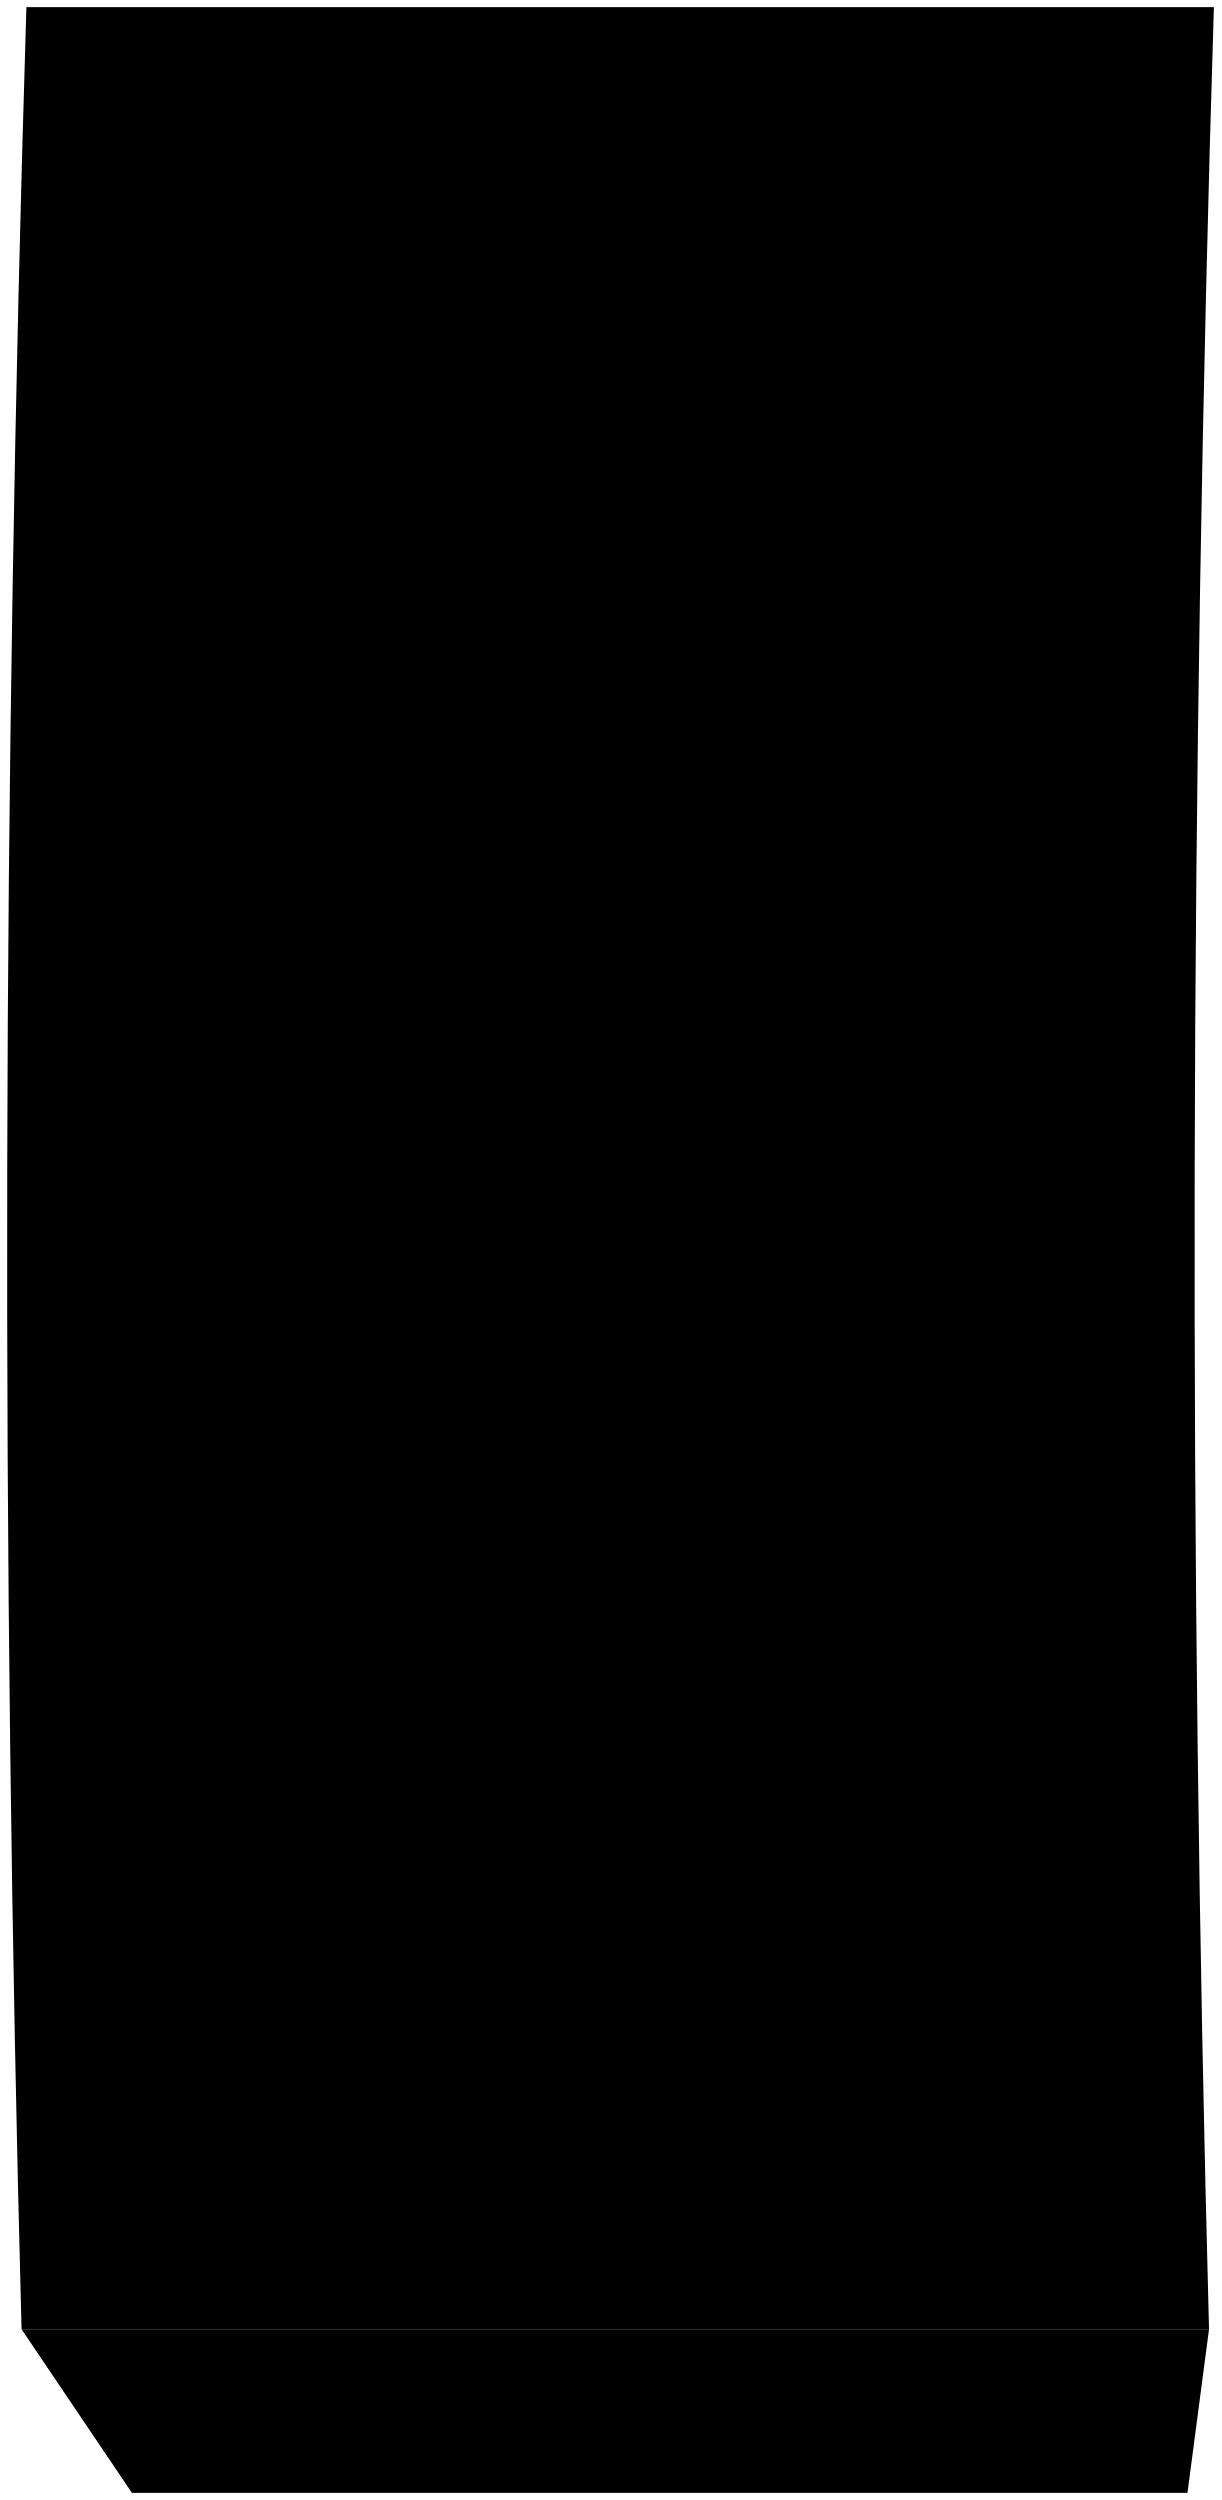
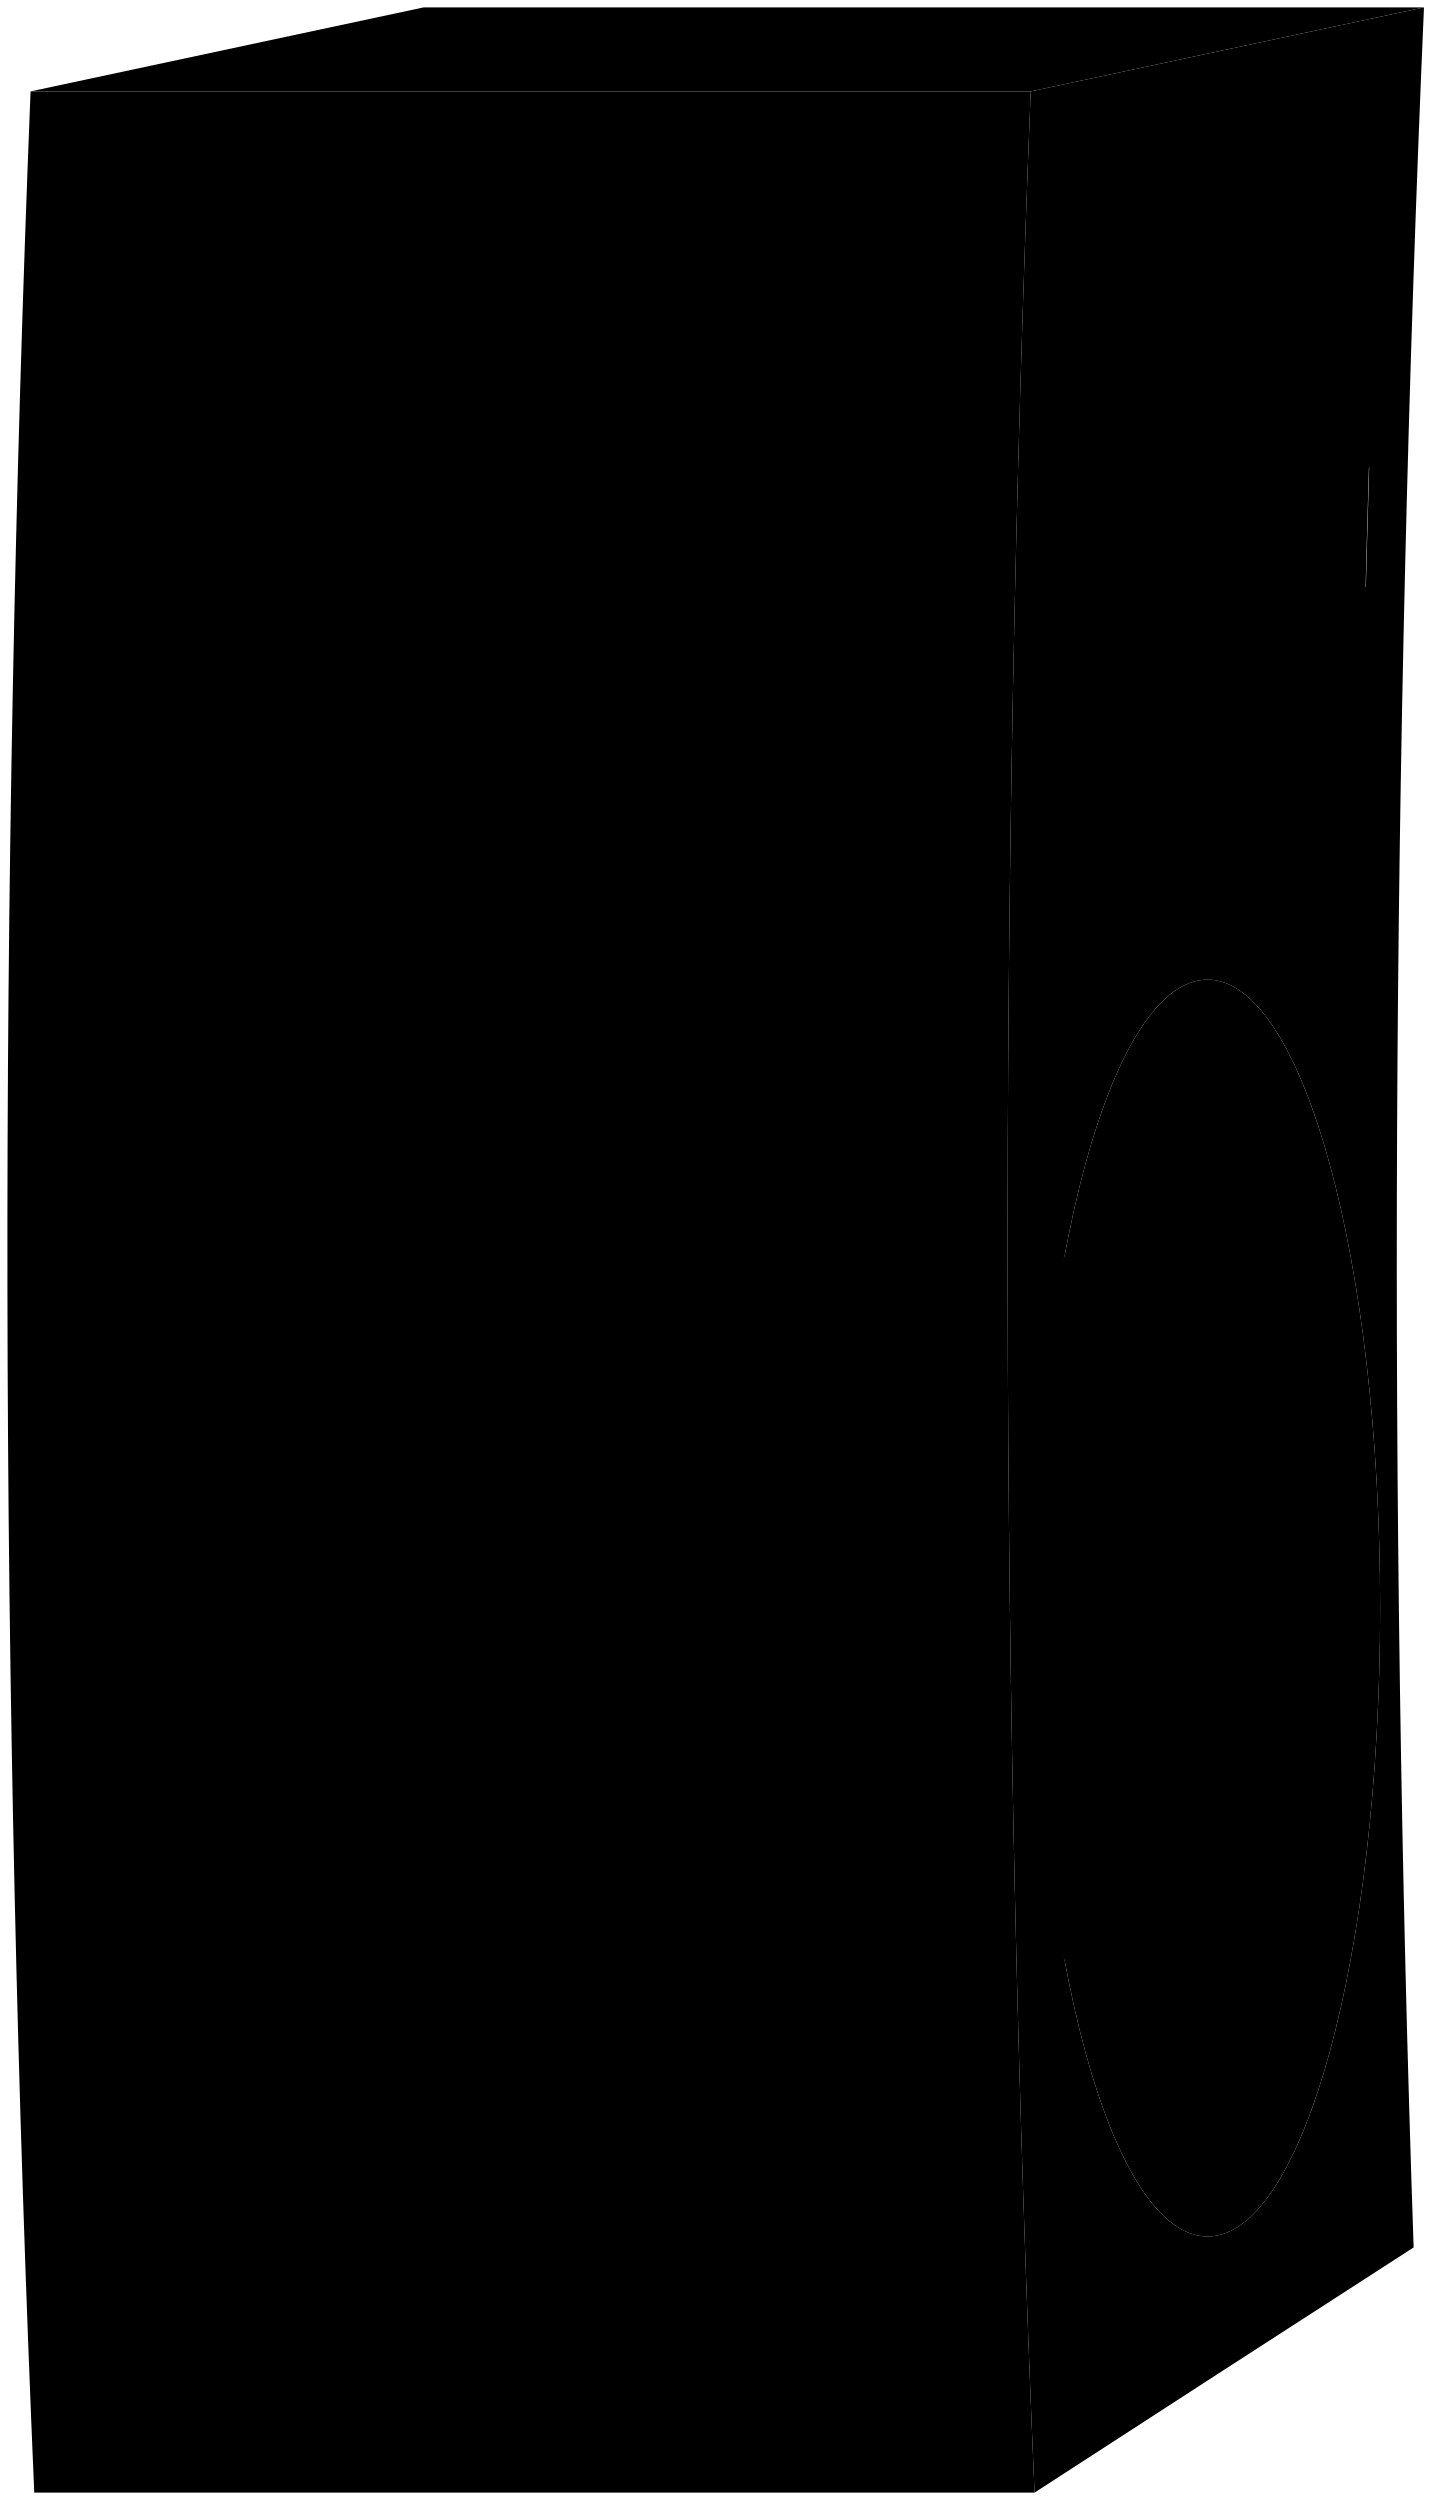
- <svg viewBox="0 0 85.53 175.12">
-   <path class="blackMedium" d="M1.51,163.16c27.73,0,55.45,0,83.18,0-1.45-54.21-1.34-108.46,.34-162.66-27.73,0-55.45,0-83.18,0C.17,54.71,.06,108.95,1.51,163.16Z" />
+ <svg viewBox="0 0 96.96 169.35">
+   <rect class="blackDark" x="70.46" y="39.76" width="22.58" height="22.58" />
+   <g class="blackMedium">
+     <rect x="71.54" y="9.09" width="22.58" height="22.58" />
+     <ellipse cx="81.8" cy="108.93" rx="11.69" ry="42.57" />
+     <path d="M2.32,168.85H70.08c-2.34-54.25-2.43-108.41-.26-162.66-22.58,0-45.17,0-67.75,0C-.1,60.45-.02,114.61,2.32,168.85Z" />
+   </g>
+   <path class="blackMediumDark" d="M93.48,9.77c-5.56,9.79-11.13,19.66-19.54,27.37,6.74,4.59,13.07,9.47,18.24,16.57,.3-14.65,.73-29.29,1.29-43.94Z" />
+   <g class="whiteLight">
+     <ellipse cx="75.64" cy="37.15" rx="6.3" ry="11.99" />
+     <ellipse cx="77.04" cy="108.93" rx="8.19" ry="29.82" />
+   </g>
  <g class="blackMediumDark">
-     <path d="M83.18,174.62c-24.65,0-49.29,0-73.94,0-2.58-3.82-5.16-7.64-7.73-11.46,27.73,0,55.45,0,83.18,0-.51,3.82-1.01,7.64-1.51,11.46Z" />
-     <path d="M32.97,43.39h18.94c4.2-.14,4.4-7,.12-7.08h-18.94c-4.35,.09-4.54,6.96-.12,7.08Z" />
-     <path d="M32.79,55.92h18.94c4.21-.14,4.36-7,.09-7.08h-18.94c-4.36,.09-4.5,6.96-.09,7.08Z" />
+     <ellipse cx="73.4" cy="37.15" rx="4.19" ry="7.98" />
+     <ellipse cx="73.45" cy="108.93" rx="4.22" ry="14.14" />
+     <path d="M96.46,.5c-10.66,2.28-15.99,3.42-26.64,5.69-22.58,0-45.17,0-67.75,0C12.72,3.92,18.04,2.78,28.7,.5c22.58,0,45.17,0,67.75,0Z" />
+   </g>
+   <path class="blackMediumLight" d="M96.46,.5c-10.66,2.28-15.99,3.42-26.64,5.69-2.17,54.25-2.08,108.41,.26,162.66,8.55-5.55,17.11-11.08,25.68-16.61-1.73-50.62-1.49-101.15,.7-151.75Zm-14.66,151c-6.46,0-11.69-19.06-11.69-42.57s5.23-42.57,11.69-42.57,11.69,19.06,11.69,42.57-5.23,42.57-11.69,42.57Zm10.39-97.8c-8.19,3.12-12.29,4.67-20.47,7.79,.25-15.47,.65-30.92,1.2-46.38,8.22-2.14,12.34-3.21,20.57-5.34-.56,14.65-.99,29.29-1.29,43.94Z" />
+   <g class="blackDark">
+     <path d="M23.87,47.51h21c4.78,0,4.78-7.86,0-7.86H23.87c-4.96,0-4.96,7.86,0,7.86Z" />
+     <path d="M23.87,61.4h21c4.78,0,4.78-7.86,0-7.86H23.87c-4.96,0-4.96,7.86,0,7.86Z" />
  </g>
</svg>
